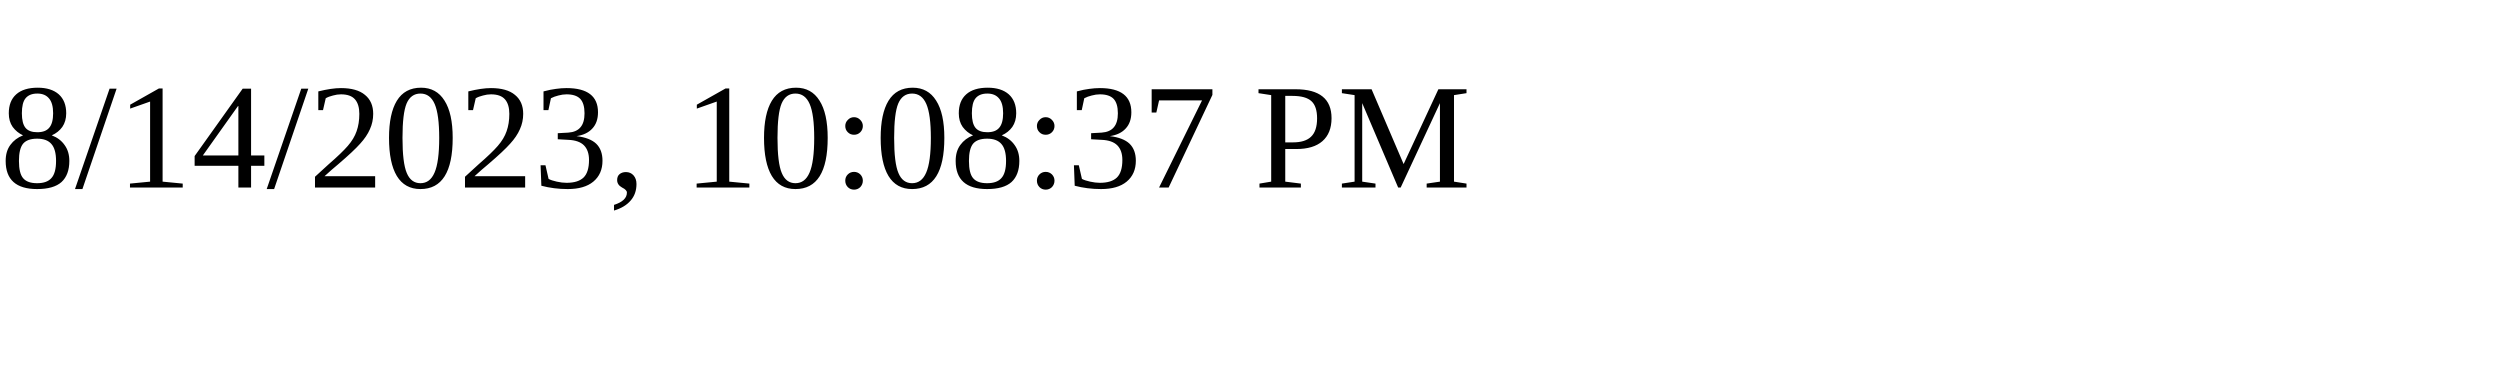
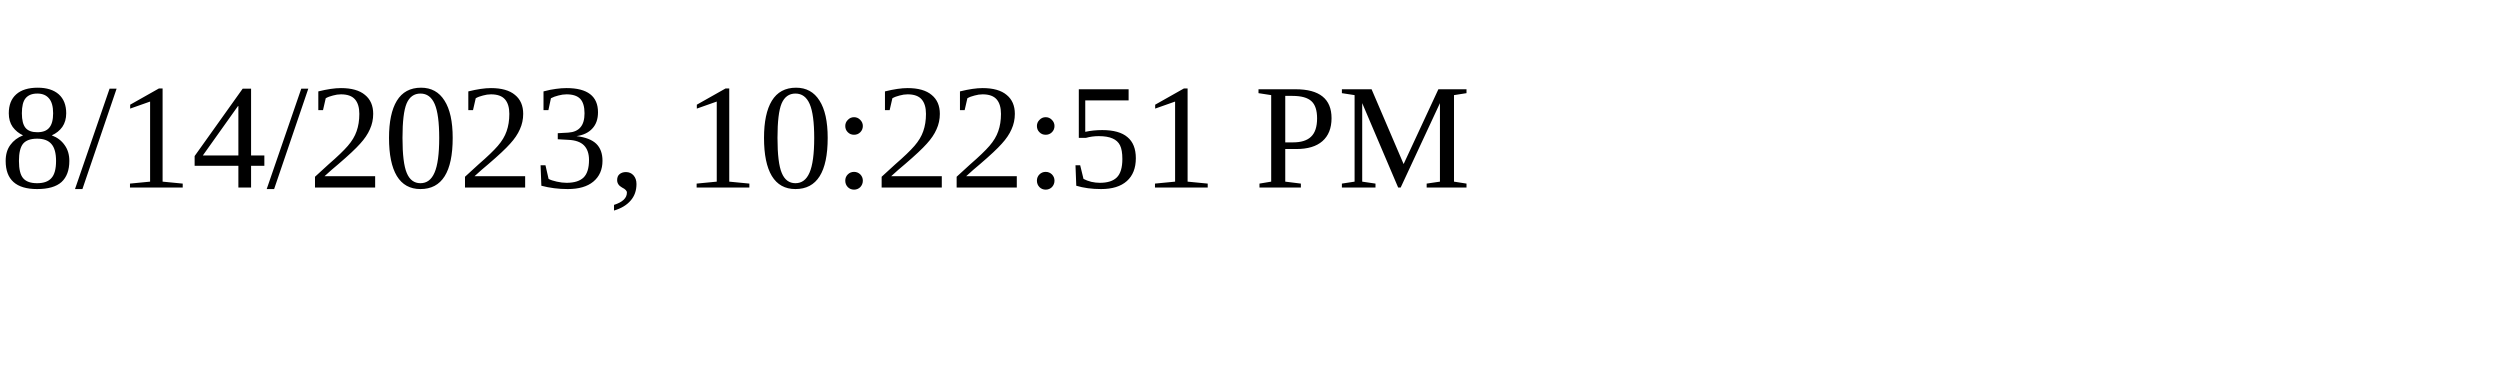
<svg xmlns="http://www.w3.org/2000/svg" height="30" width="200">
-   <text x="0" y="15">8/14/2023, 10:08:37 PM</text>
+   <text x="0" y="15">8/14/2023, 10:22:51 PM</text>
</svg>
